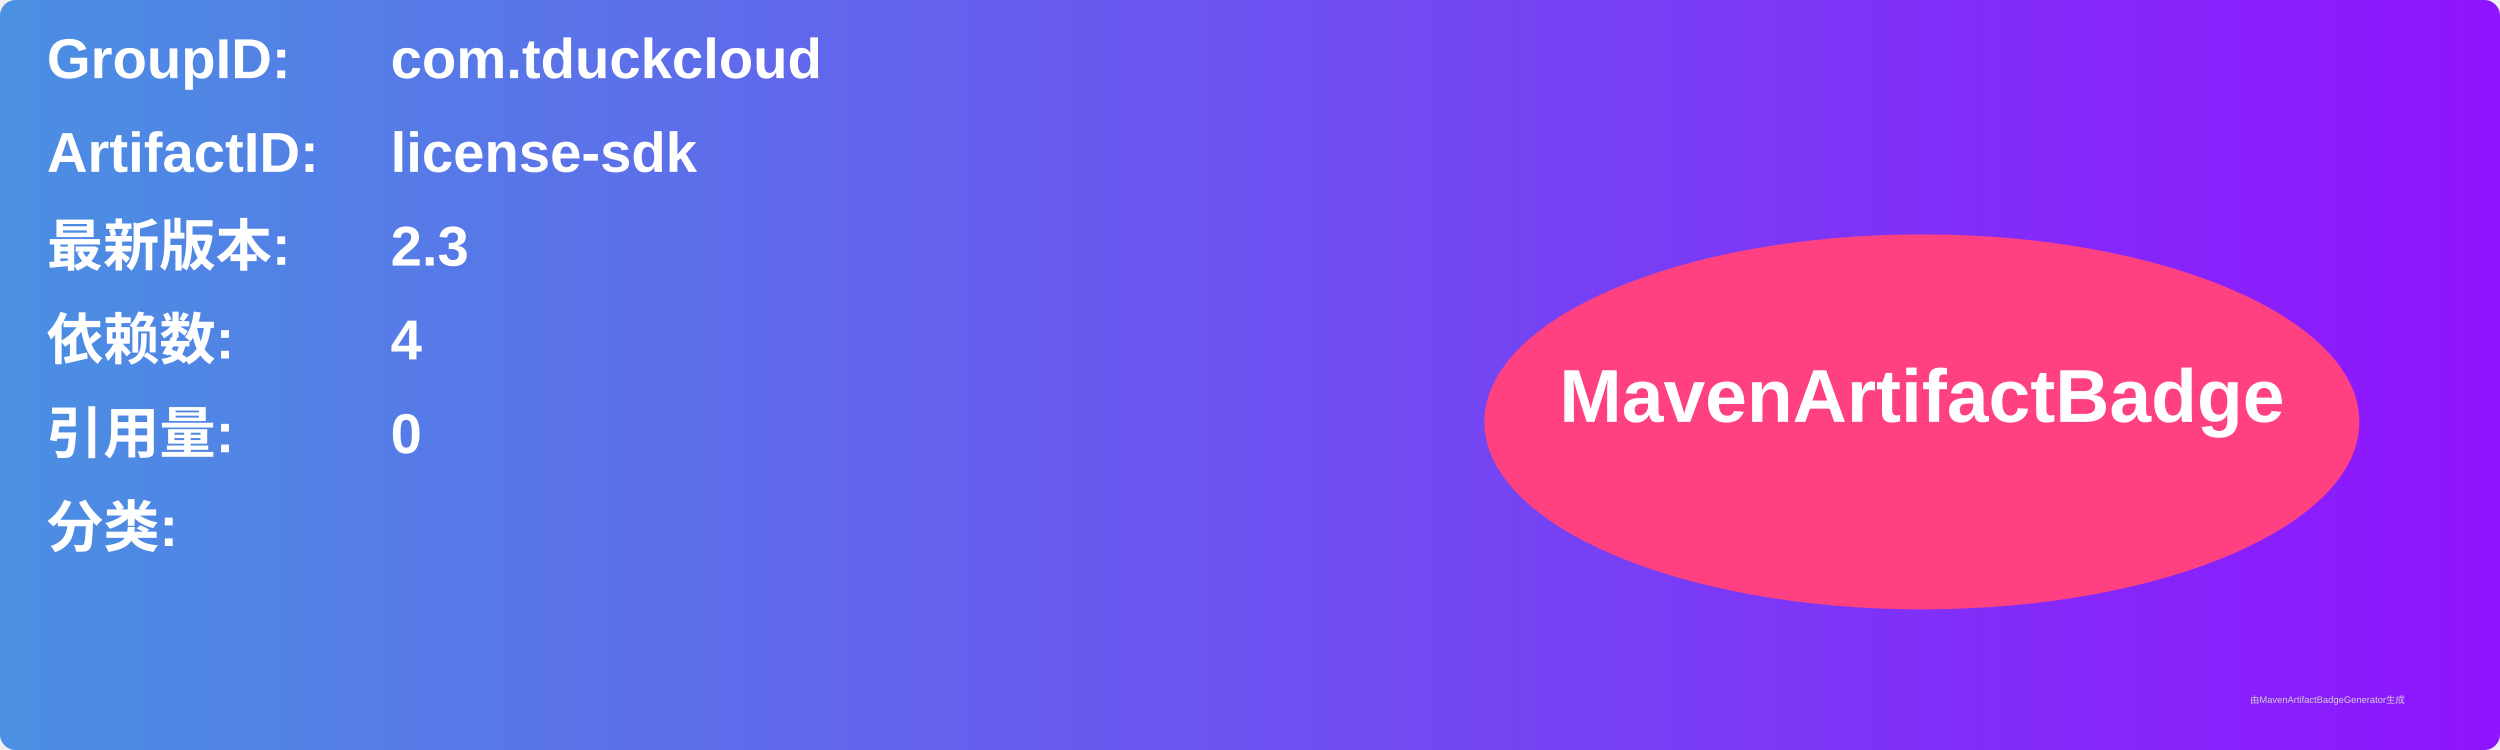
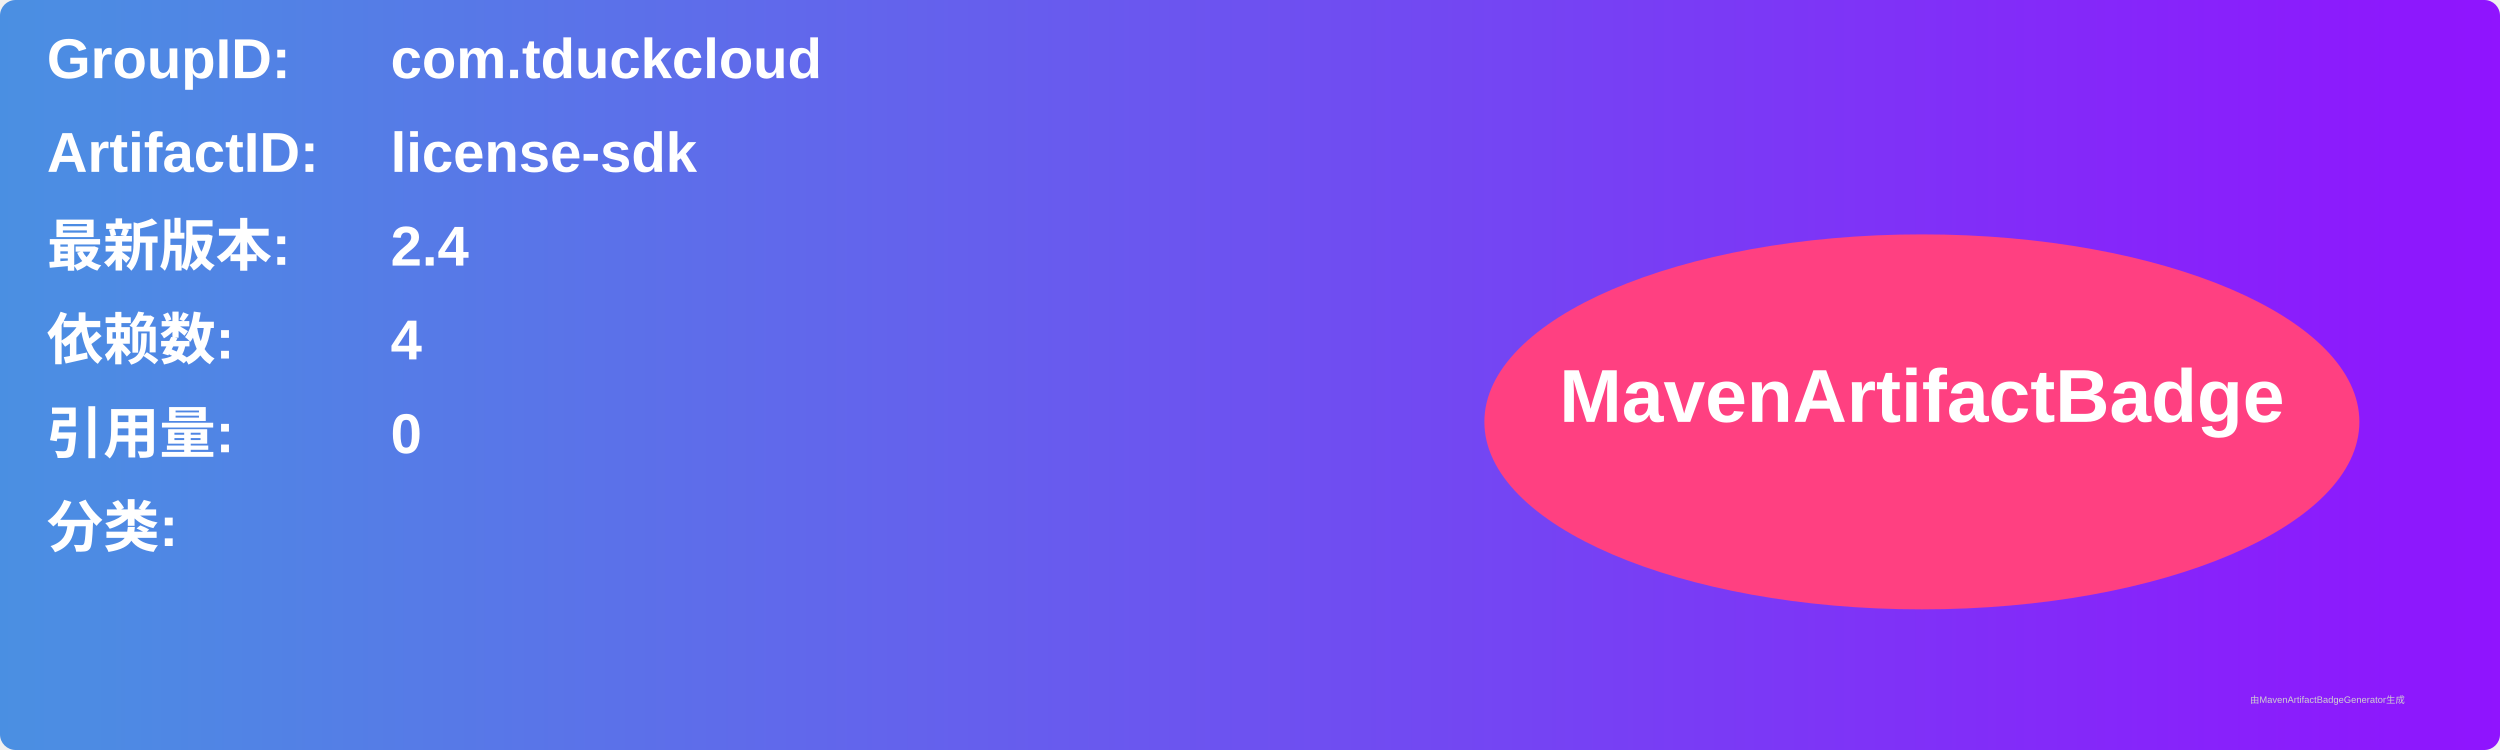
<svg xmlns="http://www.w3.org/2000/svg" width="800" height="240" viewBox="0 0 800 240">
  <linearGradient id="grad" x1="0%" y1="0%" x2="100%" y2="0%">
    <stop offset="0%" stop-color="#4a90e2" />
    <stop offset="100%" stop-color="#9013fe" />
  </linearGradient>
  <rect width="100%" height="100%" rx="5" ry="5" fill="url(#grad)" />
  <g transform="translate(15, 15)">
    <text x="0" y="10" font-family="Arial" font-size="18" fill="white" font-weight="bold" width="260">GroupID:</text>
    <text x="110" y="10" font-family="Arial" font-size="18" fill="white" font-weight="bold" width="460">com.tduckcloud</text>
    <text x="0" y="40" font-family="Arial" font-size="18" fill="white" font-weight="bold" width="260">ArtifactID:</text>
    <text x="110" y="40" font-family="Arial" font-size="18" fill="white" font-weight="bold" width="460">license-sdk</text>
    <text x="0" y="70" font-family="Arial" font-size="18" fill="white" font-weight="bold">最新版本:</text>
    <text x="110" y="70" font-family="Arial" font-size="18" fill="white" font-weight="bold">
-       <tspan font-weight="bold">2.3</tspan>
+       <tspan font-weight="bold">2.4</tspan>
    </text>
    <text x="0" y="100" font-family="Arial" font-size="18" fill="white" font-weight="bold">依赖数: </text>
    <text x="110" y="100" font-family="Arial" font-size="18" fill="white">
      <tspan font-weight="bold">4</tspan>
    </text>
    <text x="0" y="130" font-family="Arial" font-size="18" fill="white" font-weight="bold">引用量: </text>
    <text x="110" y="130" font-family="Arial" font-size="18" fill="white">
      <tspan font-weight="bold">0</tspan>
    </text>
    <text x="0" y="160" font-family="Arial" font-size="18" fill="white" font-weight="bold">分类:</text>
    <text x="10" y="190" font-family="Arial" font-size="10" fill="white">
      <tspan font-weight="bold" />
    </text>
    <ellipse cx="600" cy="120" rx="140" ry="60" fill="#ff4081" />
    <text x="600" y="120" text-anchor="middle" font-family="Arial" font-size="24" fill="white" font-weight="bold">MavenArtifactBadge</text>
  </g>
  <text x="720" y="225" font-family="Arial" font-size="3" fill="#d0d0d0">由MavenArtifactBadgeGenerator生成</text>
</svg>
